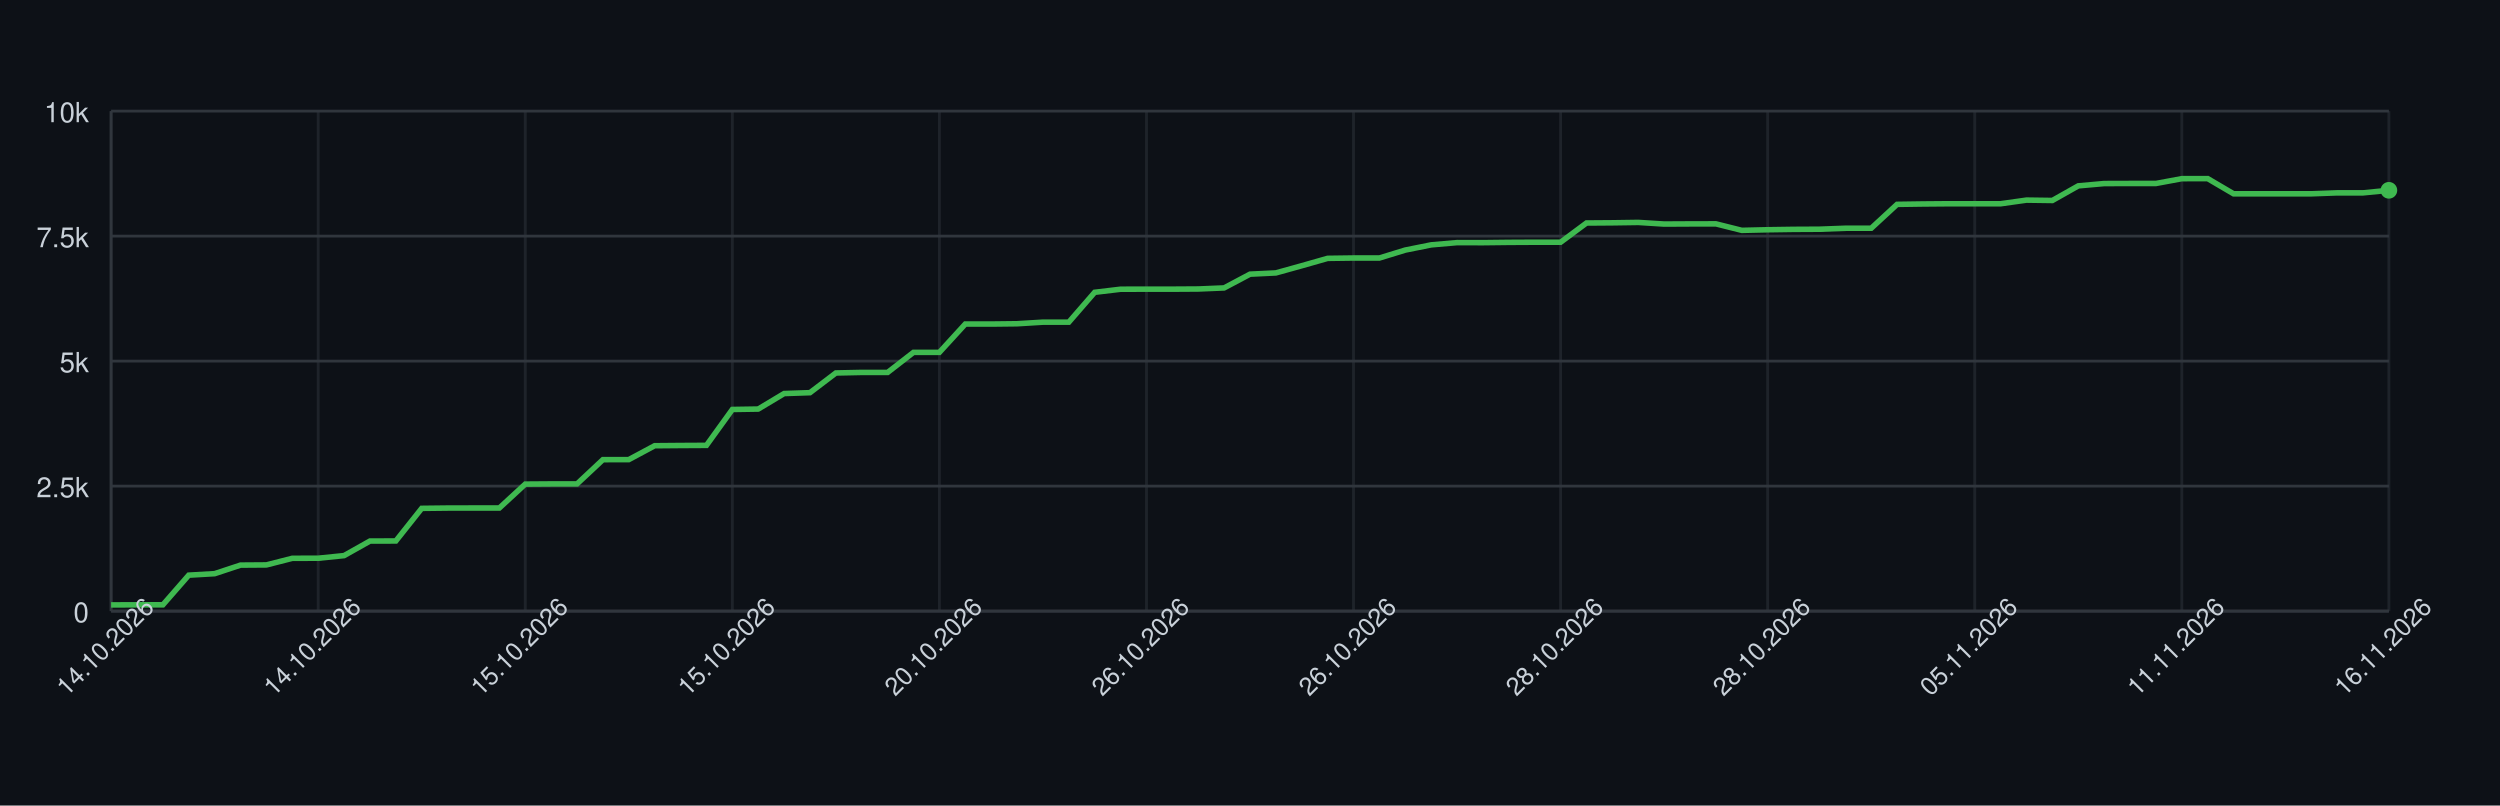
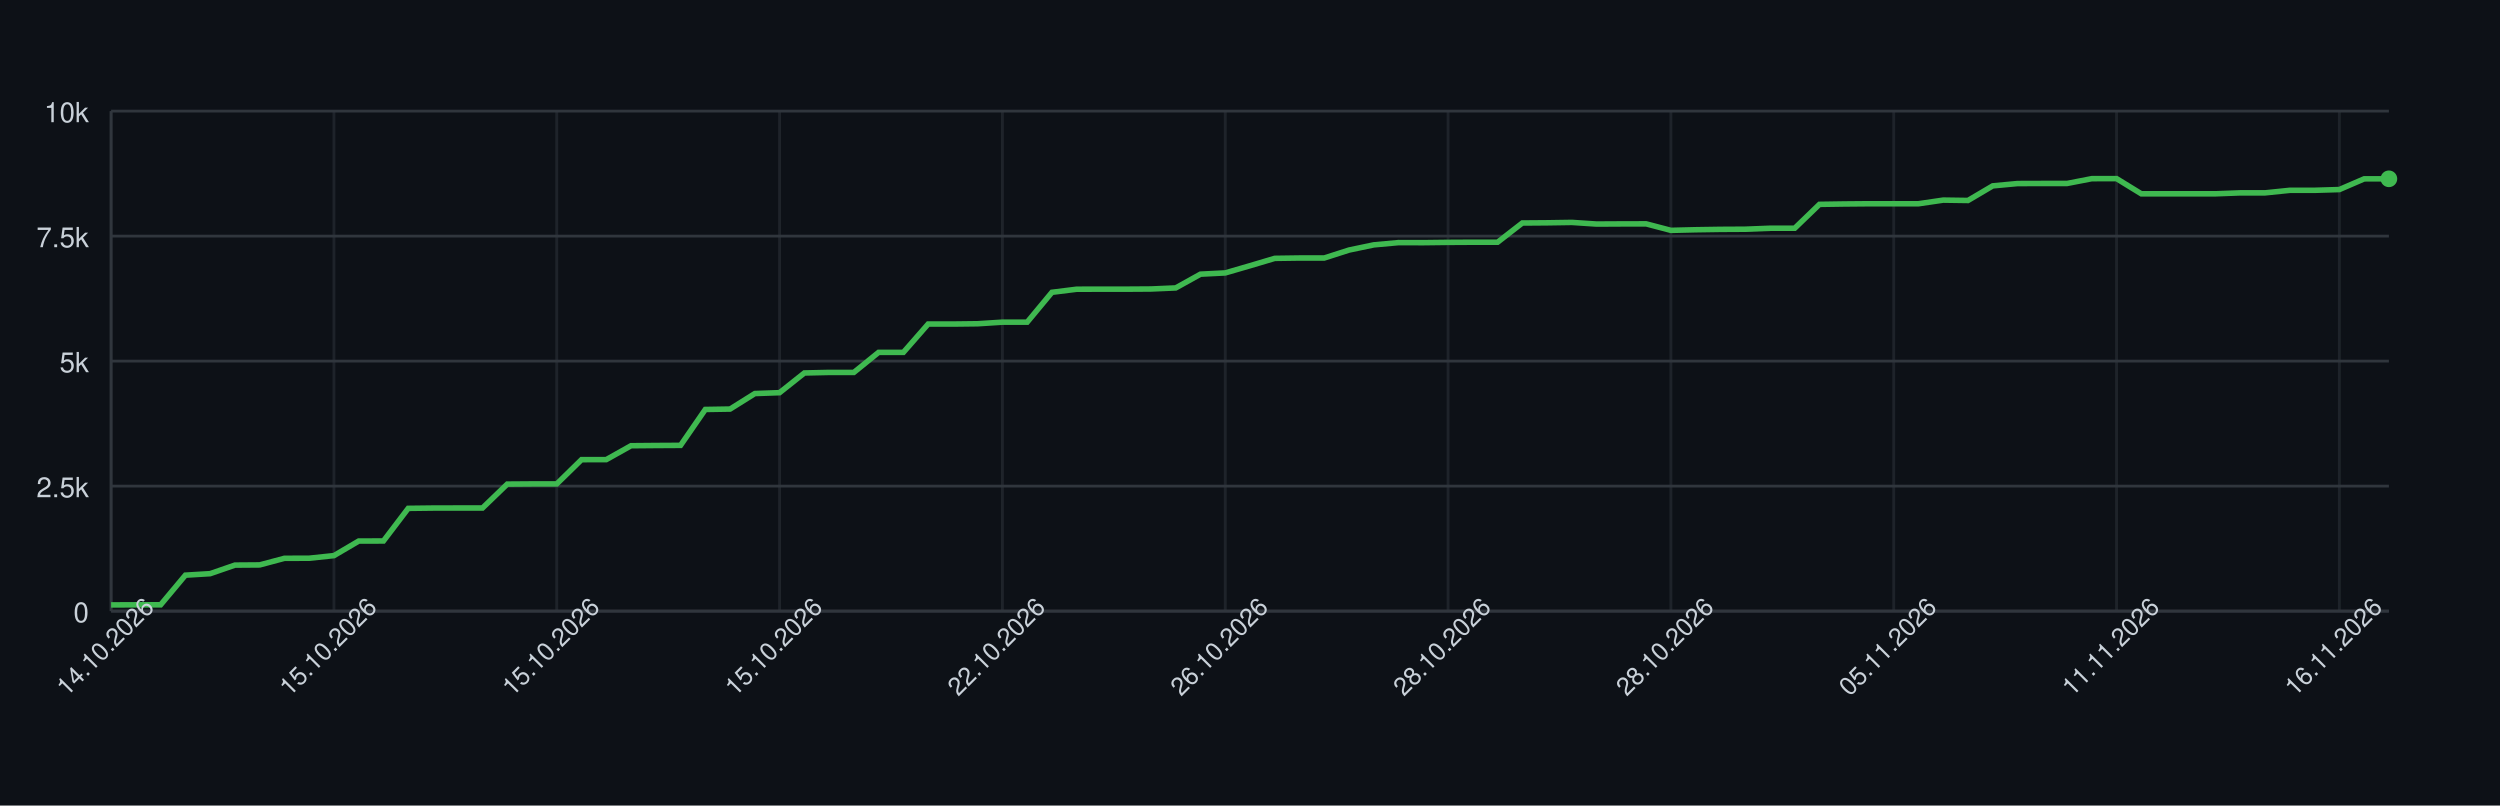
<svg xmlns="http://www.w3.org/2000/svg" width="900" height="290" style="font-family: -apple-system, BlinkMacSystemFont, 'Segoe UI', Helvetica, Arial, sans-serif;">
  <rect width="100%" height="100%" fill="#0d1117" />
  <g>
    <line x1="40" y1="220.00" x2="860" y2="220.00" stroke="#30363d" />
    <text x="32" y="224.00" font-size="10" fill="#c9d1d9" text-anchor="end">0</text>
    <line x1="40" y1="175.00" x2="860" y2="175.00" stroke="#30363d" />
    <text x="32" y="179.00" font-size="10" fill="#c9d1d9" text-anchor="end">2.5k</text>
    <line x1="40" y1="130.00" x2="860" y2="130.00" stroke="#30363d" />
    <text x="32" y="134.00" font-size="10" fill="#c9d1d9" text-anchor="end">5k</text>
    <line x1="40" y1="85.00" x2="860" y2="85.00" stroke="#30363d" />
    <text x="32" y="89.00" font-size="10" fill="#c9d1d9" text-anchor="end">7.5k</text>
    <line x1="40" y1="40.00" x2="860" y2="40.00" stroke="#30363d" />
    <text x="32" y="44.00" font-size="10" fill="#c9d1d9" text-anchor="end">10k</text>
    <line x1="40.00" y1="40" x2="40.00" y2="220" stroke="#30363d" opacity="0.5" />
-     <line x1="114.55" y1="40" x2="114.55" y2="220" stroke="#30363d" opacity="0.5" />
-     <line x1="189.09" y1="40" x2="189.09" y2="220" stroke="#30363d" opacity="0.5" />
-     <line x1="263.64" y1="40" x2="263.64" y2="220" stroke="#30363d" opacity="0.5" />
-     <line x1="338.18" y1="40" x2="338.18" y2="220" stroke="#30363d" opacity="0.5" />
-     <line x1="412.73" y1="40" x2="412.73" y2="220" stroke="#30363d" opacity="0.5" />
-     <line x1="487.27" y1="40" x2="487.27" y2="220" stroke="#30363d" opacity="0.5" />
-     <line x1="561.82" y1="40" x2="561.82" y2="220" stroke="#30363d" opacity="0.5" />
-     <line x1="636.36" y1="40" x2="636.36" y2="220" stroke="#30363d" opacity="0.5" />
-     <line x1="710.91" y1="40" x2="710.91" y2="220" stroke="#30363d" opacity="0.5" />
-     <line x1="785.45" y1="40" x2="785.45" y2="220" stroke="#30363d" opacity="0.5" />
-     <line x1="860.00" y1="40" x2="860.00" y2="220" stroke="#30363d" opacity="0.5" />
+     <line x1="120.22" y1="40" x2="120.22" y2="220" stroke="#30363d" opacity="0.5" />
+     <line x1="200.43" y1="40" x2="200.43" y2="220" stroke="#30363d" opacity="0.5" />
+     <line x1="280.65" y1="40" x2="280.65" y2="220" stroke="#30363d" opacity="0.5" />
+     <line x1="360.87" y1="40" x2="360.87" y2="220" stroke="#30363d" opacity="0.5" />
+     <line x1="441.09" y1="40" x2="441.09" y2="220" stroke="#30363d" opacity="0.5" />
+     <line x1="521.30" y1="40" x2="521.30" y2="220" stroke="#30363d" opacity="0.5" />
+     <line x1="601.52" y1="40" x2="601.52" y2="220" stroke="#30363d" opacity="0.5" />
+     <line x1="681.74" y1="40" x2="681.74" y2="220" stroke="#30363d" opacity="0.5" />
+     <line x1="761.96" y1="40" x2="761.96" y2="220" stroke="#30363d" opacity="0.5" />
+     <line x1="842.17" y1="40" x2="842.17" y2="220" stroke="#30363d" opacity="0.5" />
    <line x1="40" y1="220" x2="860" y2="220" stroke="#30363d" />
    <line x1="40" y1="40" x2="40" y2="220" stroke="#30363d" />
-     <path d="M 40.00 217.77 L 49.32 217.73 L 58.64 217.73 L 67.95 207.06 L 77.27 206.52 L 86.59 203.44 L 95.91 203.37 L 105.23 200.99 L 114.55 200.96 L 123.86 200.02 L 133.18 194.78 L 142.50 194.75 L 151.82 183.01 L 161.14 182.90 L 170.45 182.88 L 179.77 182.88 L 189.09 174.28 L 198.41 174.21 L 207.73 174.21 L 217.05 165.48 L 226.36 165.46 L 235.68 160.46 L 245.00 160.38 L 254.32 160.33 L 263.64 147.41 L 272.95 147.26 L 282.27 141.68 L 291.59 141.36 L 300.91 134.27 L 310.23 134.07 L 319.55 134.07 L 328.86 126.85 L 338.18 126.85 L 347.50 116.66 L 356.82 116.66 L 366.14 116.55 L 375.45 115.98 L 384.77 115.98 L 394.09 105.23 L 403.41 104.12 L 412.73 104.10 L 422.05 104.10 L 431.36 104.04 L 440.68 103.65 L 450.00 98.70 L 459.32 98.25 L 468.64 95.66 L 477.95 93.01 L 487.27 92.88 L 496.59 92.88 L 505.91 90.02 L 515.23 88.15 L 524.55 87.34 L 533.86 87.36 L 543.18 87.25 L 552.50 87.20 L 561.82 87.20 L 571.14 80.28 L 580.45 80.21 L 589.77 80.07 L 599.09 80.66 L 608.41 80.61 L 617.73 80.59 L 627.05 82.93 L 636.36 82.71 L 645.68 82.57 L 655.00 82.52 L 664.32 82.17 L 673.64 82.17 L 682.95 73.57 L 692.27 73.43 L 701.59 73.35 L 710.91 73.35 L 720.23 73.35 L 729.55 72.04 L 738.86 72.17 L 748.18 66.91 L 757.50 66.08 L 766.82 66.05 L 776.14 66.05 L 785.45 64.32 L 794.77 64.30 L 804.09 69.77 L 813.41 69.77 L 822.73 69.77 L 832.05 69.77 L 841.36 69.43 L 850.68 69.43 L 860.00 68.51" fill="none" stroke="#3fb950" stroke-width="2" />
-     <circle cx="860.00" cy="68.51" r="3" fill="#3fb950" />
+     <path d="M 40.00 217.77 L 48.91 217.73 L 57.83 217.73 L 66.74 207.06 L 75.65 206.52 L 84.57 203.44 L 93.48 203.37 L 102.39 200.99 L 111.30 200.96 L 120.22 200.02 L 129.13 194.78 L 138.04 194.75 L 146.96 183.01 L 155.87 182.90 L 164.78 182.88 L 173.70 182.88 L 182.61 174.28 L 191.52 174.21 L 200.43 174.21 L 209.35 165.48 L 218.26 165.46 L 227.17 160.46 L 236.09 160.38 L 245.00 160.33 L 253.91 147.41 L 262.83 147.26 L 271.74 141.68 L 280.65 141.36 L 289.57 134.27 L 298.48 134.07 L 307.39 134.07 L 316.30 126.85 L 325.22 126.85 L 334.13 116.66 L 343.04 116.66 L 351.96 116.55 L 360.87 115.98 L 369.78 115.98 L 378.70 105.23 L 387.61 104.12 L 396.52 104.10 L 405.43 104.10 L 414.35 104.04 L 423.26 103.65 L 432.17 98.70 L 441.09 98.25 L 450.00 95.66 L 458.91 93.01 L 467.83 92.88 L 476.74 92.88 L 485.65 90.02 L 494.57 88.15 L 503.48 87.34 L 512.39 87.36 L 521.30 87.25 L 530.22 87.20 L 539.13 87.20 L 548.04 80.28 L 556.96 80.21 L 565.87 80.07 L 574.78 80.66 L 583.70 80.61 L 592.61 80.59 L 601.52 82.93 L 610.43 82.71 L 619.35 82.57 L 628.26 82.52 L 637.17 82.17 L 646.09 82.17 L 655.00 73.57 L 663.91 73.43 L 672.83 73.35 L 681.74 73.35 L 690.65 73.35 L 699.57 72.04 L 708.48 72.17 L 717.39 66.91 L 726.30 66.08 L 735.22 66.05 L 744.13 66.05 L 753.04 64.32 L 761.96 64.30 L 770.87 69.77 L 779.78 69.77 L 788.70 69.77 L 797.61 69.77 L 806.52 69.43 L 815.43 69.43 L 824.35 68.51 L 833.26 68.51 L 842.17 68.24 L 851.09 64.39 L 860.00 64.37" fill="none" stroke="#3fb950" stroke-width="2" />
+     <circle cx="860.00" cy="64.37" r="3" fill="#3fb950" />
    <text x="40.00" y="235.00" font-size="9" fill="#c9d1d9" text-anchor="middle" transform="rotate(-45 40.00 235.00)">14.10.2026</text>
-     <text x="114.55" y="235.00" font-size="9" fill="#c9d1d9" text-anchor="middle" transform="rotate(-45 114.55 235.00)">14.10.2026</text>
-     <text x="189.09" y="235.00" font-size="9" fill="#c9d1d9" text-anchor="middle" transform="rotate(-45 189.09 235.00)">15.10.2026</text>
-     <text x="263.64" y="235.00" font-size="9" fill="#c9d1d9" text-anchor="middle" transform="rotate(-45 263.64 235.00)">15.10.2026</text>
-     <text x="338.18" y="235.00" font-size="9" fill="#c9d1d9" text-anchor="middle" transform="rotate(-45 338.18 235.00)">20.10.2026</text>
-     <text x="412.73" y="235.00" font-size="9" fill="#c9d1d9" text-anchor="middle" transform="rotate(-45 412.73 235.00)">26.10.2026</text>
-     <text x="487.27" y="235.00" font-size="9" fill="#c9d1d9" text-anchor="middle" transform="rotate(-45 487.27 235.00)">26.10.2026</text>
-     <text x="561.82" y="235.00" font-size="9" fill="#c9d1d9" text-anchor="middle" transform="rotate(-45 561.82 235.00)">28.10.2026</text>
-     <text x="636.36" y="235.00" font-size="9" fill="#c9d1d9" text-anchor="middle" transform="rotate(-45 636.36 235.00)">28.10.2026</text>
-     <text x="710.91" y="235.00" font-size="9" fill="#c9d1d9" text-anchor="middle" transform="rotate(-45 710.91 235.00)">05.11.2026</text>
-     <text x="785.45" y="235.00" font-size="9" fill="#c9d1d9" text-anchor="middle" transform="rotate(-45 785.45 235.00)">11.11.2026</text>
-     <text x="860.00" y="235.00" font-size="9" fill="#c9d1d9" text-anchor="middle" transform="rotate(-45 860.00 235.00)">16.11.2026</text>
+     <text x="120.22" y="235.00" font-size="9" fill="#c9d1d9" text-anchor="middle" transform="rotate(-45 120.22 235.00)">15.10.2026</text>
+     <text x="200.43" y="235.00" font-size="9" fill="#c9d1d9" text-anchor="middle" transform="rotate(-45 200.43 235.00)">15.10.2026</text>
+     <text x="280.65" y="235.00" font-size="9" fill="#c9d1d9" text-anchor="middle" transform="rotate(-45 280.65 235.00)">15.10.2026</text>
+     <text x="360.87" y="235.00" font-size="9" fill="#c9d1d9" text-anchor="middle" transform="rotate(-45 360.87 235.00)">22.10.2026</text>
+     <text x="441.09" y="235.00" font-size="9" fill="#c9d1d9" text-anchor="middle" transform="rotate(-45 441.09 235.00)">26.10.2026</text>
+     <text x="521.30" y="235.00" font-size="9" fill="#c9d1d9" text-anchor="middle" transform="rotate(-45 521.30 235.00)">28.10.2026</text>
+     <text x="601.52" y="235.00" font-size="9" fill="#c9d1d9" text-anchor="middle" transform="rotate(-45 601.52 235.00)">28.10.2026</text>
+     <text x="681.74" y="235.00" font-size="9" fill="#c9d1d9" text-anchor="middle" transform="rotate(-45 681.74 235.00)">05.11.2026</text>
+     <text x="761.96" y="235.00" font-size="9" fill="#c9d1d9" text-anchor="middle" transform="rotate(-45 761.96 235.00)">11.11.2026</text>
+     <text x="842.17" y="235.00" font-size="9" fill="#c9d1d9" text-anchor="middle" transform="rotate(-45 842.17 235.00)">16.11.2026</text>
  </g>
</svg>
